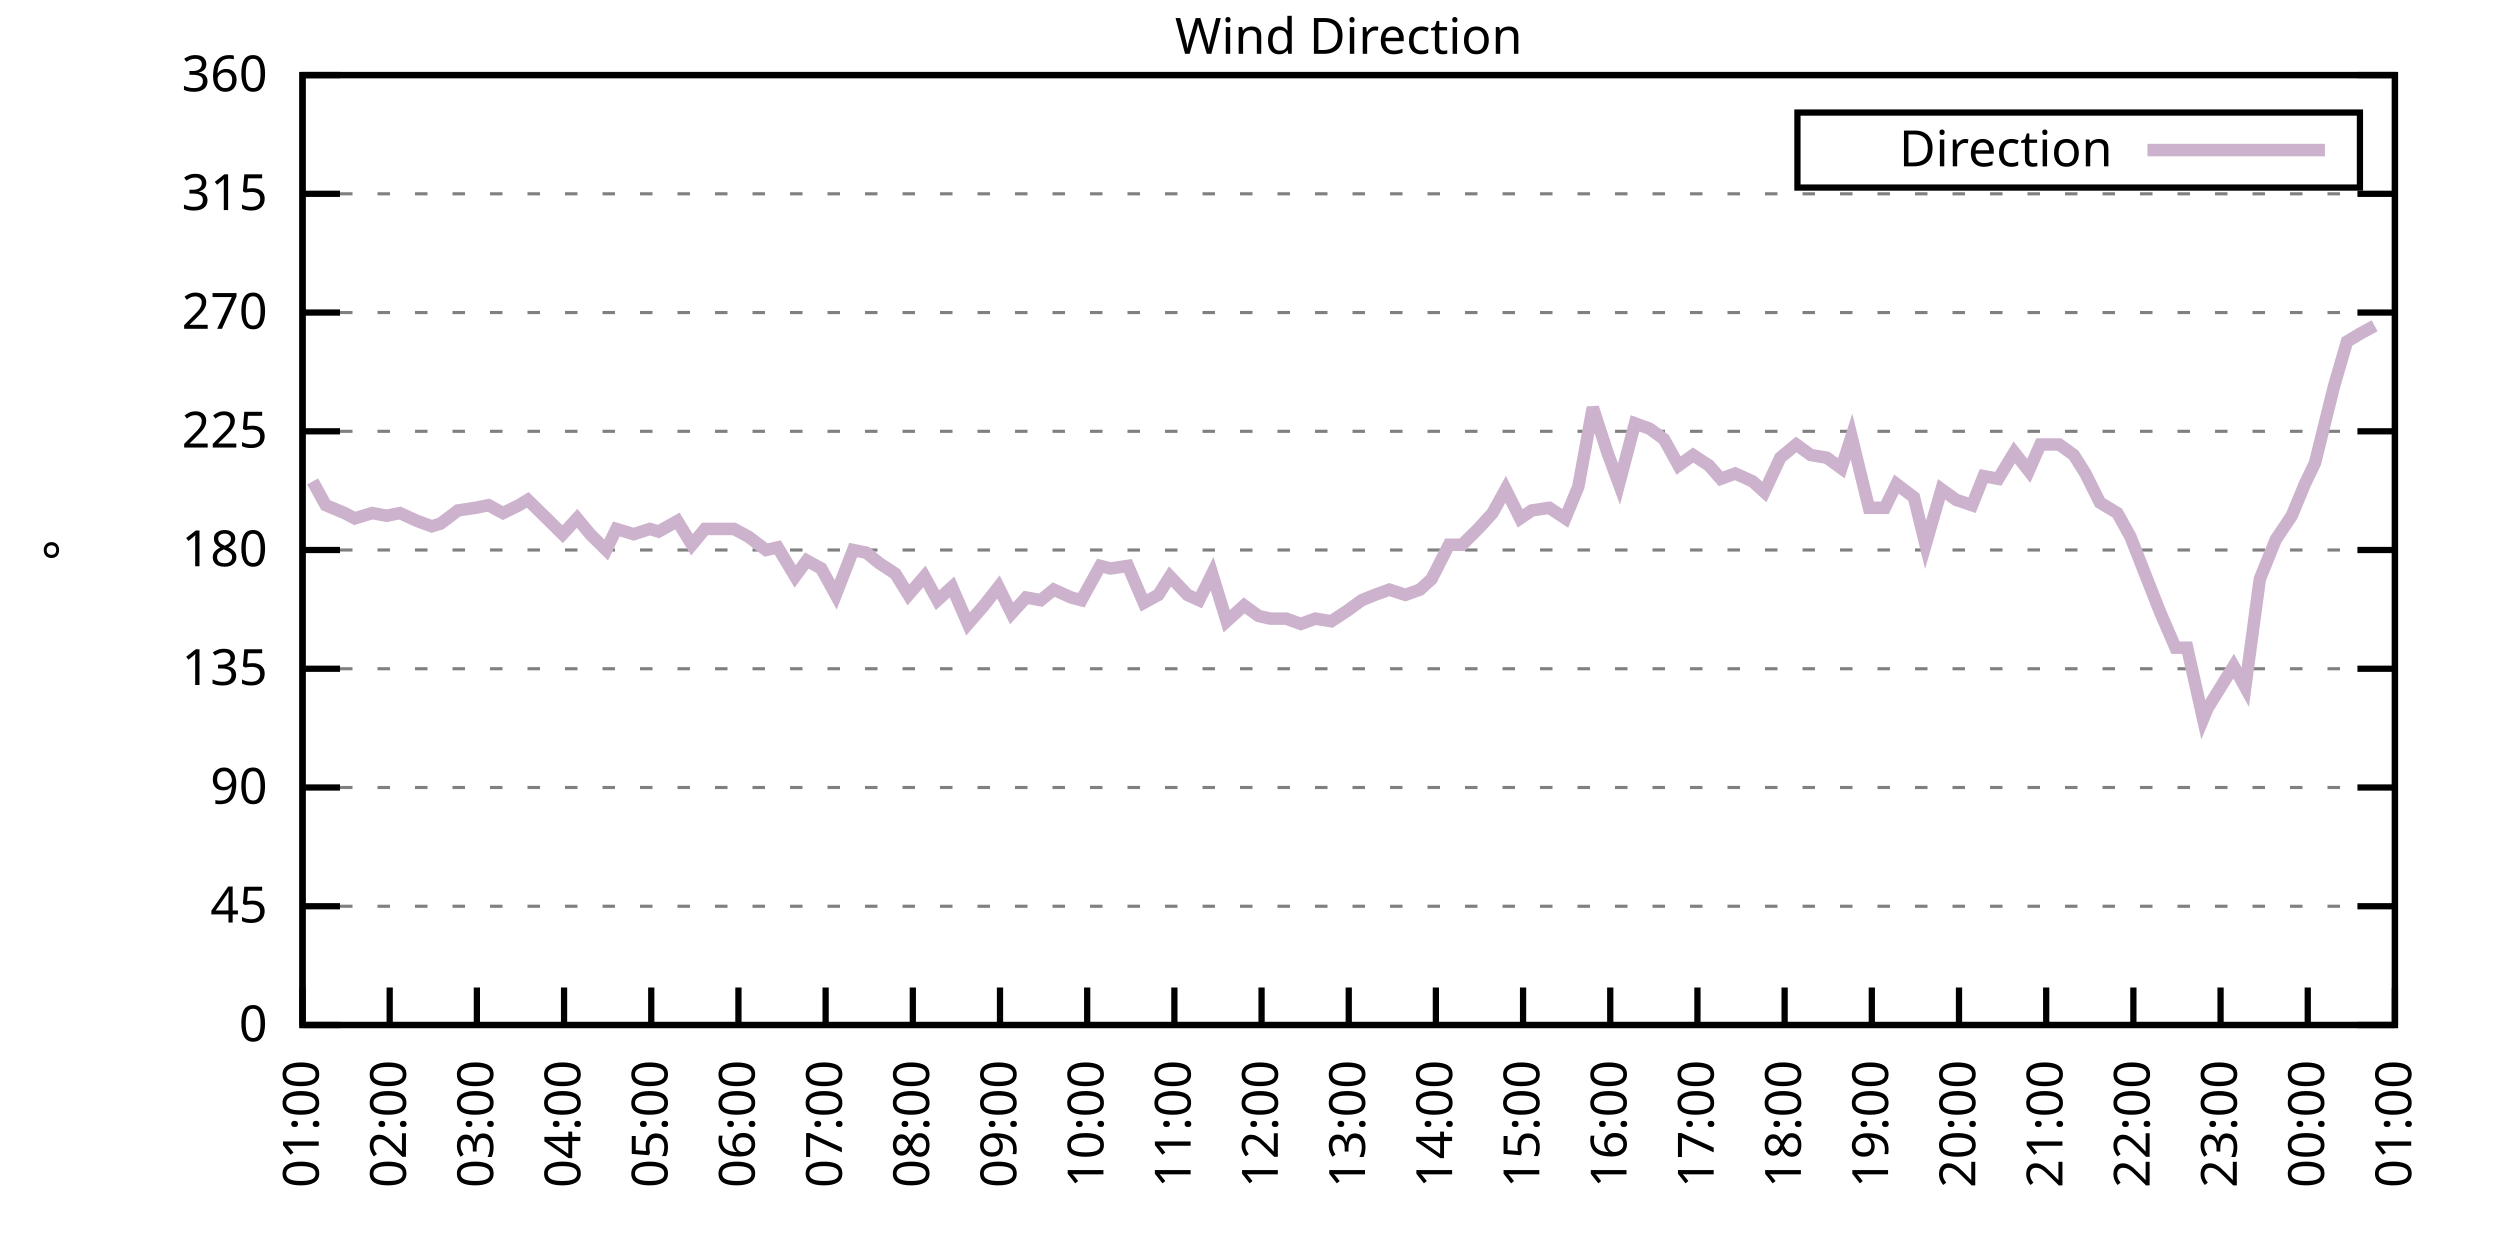
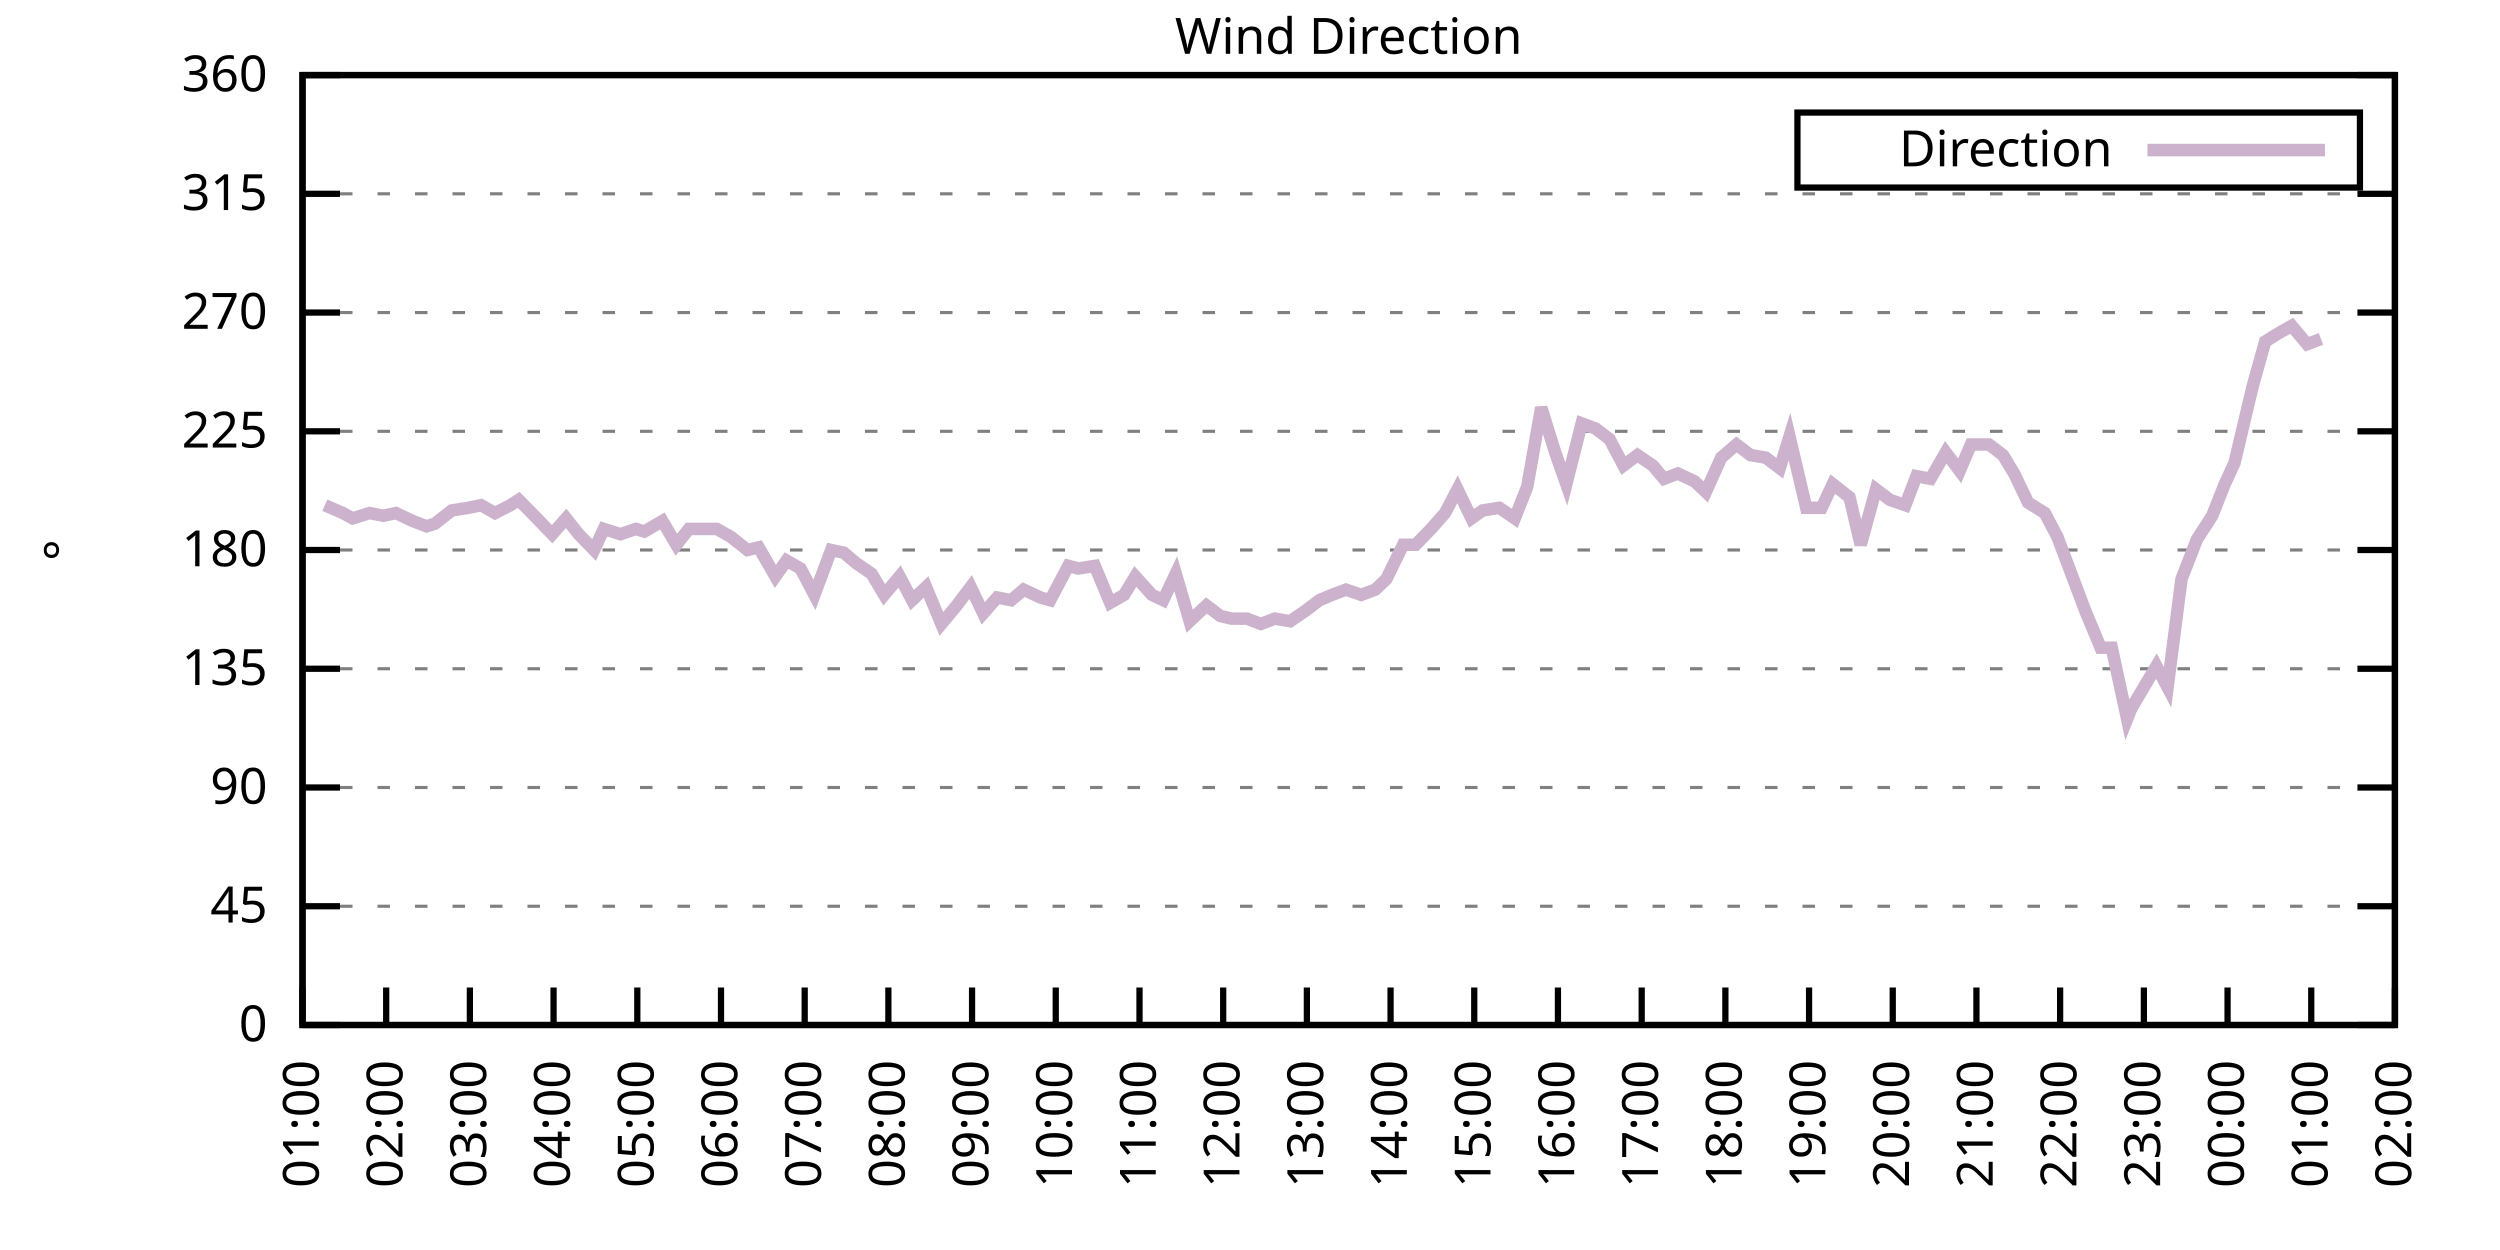
<svg xmlns="http://www.w3.org/2000/svg" xmlns:xlink="http://www.w3.org/1999/xlink" width="400" height="200" viewBox="0 0 400 200">
  <g id="gnuplot_canvas">
    <rect x="0" y="0" width="400" height="200" fill="none" />
    <defs>
      <circle id="gpDot" r="0.5" stroke-width="0.5" stroke="currentColor" />
      <path id="gpPt0" stroke-width="0.333" stroke="currentColor" d="M-1,0 h2 M0,-1 v2" />
      <path id="gpPt1" stroke-width="0.333" stroke="currentColor" d="M-1,-1 L1,1 M1,-1 L-1,1" />
      <path id="gpPt2" stroke-width="0.333" stroke="currentColor" d="M-1,0 L1,0 M0,-1 L0,1 M-1,-1 L1,1 M-1,1 L1,-1" />
      <rect id="gpPt3" stroke-width="0.333" stroke="currentColor" x="-1" y="-1" width="2" height="2" />
      <rect id="gpPt4" stroke-width="0.333" stroke="currentColor" fill="currentColor" x="-1" y="-1" width="2" height="2" />
      <circle id="gpPt5" stroke-width="0.333" stroke="currentColor" cx="0" cy="0" r="1" />
      <use xlink:href="#gpPt5" id="gpPt6" fill="currentColor" stroke="none" />
      <path id="gpPt7" stroke-width="0.333" stroke="currentColor" d="M0,-1.33 L-1.33,0.67 L1.33,0.67 z" />
      <use xlink:href="#gpPt7" id="gpPt8" fill="currentColor" stroke="none" />
      <use xlink:href="#gpPt7" id="gpPt9" stroke="currentColor" transform="rotate(180)" />
      <use xlink:href="#gpPt9" id="gpPt10" fill="currentColor" stroke="none" />
      <use xlink:href="#gpPt3" id="gpPt11" stroke="currentColor" transform="rotate(45)" />
      <use xlink:href="#gpPt11" id="gpPt12" fill="currentColor" stroke="none" />
      <path id="gpPt13" stroke-width="0.333" stroke="currentColor" d="M0,1.330 L1.265,0.411 L0.782,-1.067 L-0.782,-1.076 L-1.265,0.411 z" />
      <use xlink:href="#gpPt13" id="gpPt14" fill="currentColor" stroke="none" />
      <filter id="textbox" filterUnits="objectBoundingBox" x="0" y="0" height="1" width="1">
        <feFlood flood-color="white" flood-opacity="1" result="bgnd" />
        <feComposite in="SourceGraphic" in2="bgnd" operator="atop" />
      </filter>
      <filter id="greybox" filterUnits="objectBoundingBox" x="0" y="0" height="1" width="1">
        <feFlood flood-color="lightgrey" flood-opacity="1" result="grey" />
        <feComposite in="SourceGraphic" in2="grey" operator="atop" />
      </filter>
    </defs>
    <g fill="none" color="white" stroke="currentColor" stroke-width="1.00" stroke-linecap="butt" stroke-linejoin="miter">
</g>
    <g fill="none" color="black" stroke="currentColor" stroke-width="1.00" stroke-linecap="butt" stroke-linejoin="miter">
      <g stroke="none" shape-rendering="crispEdges">
        <polygon fill="rgb(255, 255, 255)" points="48.40,164.00 383.18,164.00 383.18,12.02 48.40,12.02 " />
      </g>
    </g>
    <g fill="none" color="black" stroke="currentColor" stroke-width="1.00" stroke-linecap="butt" stroke-linejoin="miter">
</g>
    <g fill="none" color="black" stroke="black" stroke-width="0.50" stroke-linecap="butt" stroke-linejoin="miter">
</g>
    <g fill="none" color="gray" stroke="currentColor" stroke-width="0.50" stroke-linecap="butt" stroke-linejoin="miter">
      <path stroke="gray" stroke-dasharray="2,4" class="gridline" d="M48.40,164.00 L383.19,164.00  " />
    </g>
    <g fill="none" color="gray" stroke="gray" stroke-width="1.00" stroke-linecap="butt" stroke-linejoin="miter">
</g>
    <g fill="none" color="black" stroke="currentColor" stroke-width="1.00" stroke-linecap="butt" stroke-linejoin="miter">
      <path stroke="black" d="M48.40,164.00 L54.40,164.00 M383.19,164.00 L377.19,164.00  " />
      <g transform="translate(42.80,166.60)" stroke="none" fill="black" font-family="Sans" font-size="8.00" text-anchor="end">
        <text>
          <tspan font-family="Sans"> 0</tspan>
        </text>
      </g>
    </g>
    <g fill="none" color="black" stroke="currentColor" stroke-width="1.00" stroke-linecap="butt" stroke-linejoin="miter">
</g>
    <g fill="none" color="black" stroke="black" stroke-width="0.50" stroke-linecap="butt" stroke-linejoin="miter">
</g>
    <g fill="none" color="gray" stroke="currentColor" stroke-width="0.50" stroke-linecap="butt" stroke-linejoin="miter">
      <path stroke="gray" stroke-dasharray="2,4" class="gridline" d="M48.40,145.00 L383.19,145.00  " />
    </g>
    <g fill="none" color="gray" stroke="gray" stroke-width="1.00" stroke-linecap="butt" stroke-linejoin="miter">
</g>
    <g fill="none" color="black" stroke="currentColor" stroke-width="1.00" stroke-linecap="butt" stroke-linejoin="miter">
      <path stroke="black" d="M48.40,145.00 L54.40,145.00 M383.19,145.00 L377.19,145.00  " />
      <g transform="translate(42.80,147.60)" stroke="none" fill="black" font-family="Sans" font-size="8.00" text-anchor="end">
        <text>
          <tspan font-family="Sans"> 45</tspan>
        </text>
      </g>
    </g>
    <g fill="none" color="black" stroke="currentColor" stroke-width="1.00" stroke-linecap="butt" stroke-linejoin="miter">
</g>
    <g fill="none" color="black" stroke="black" stroke-width="0.50" stroke-linecap="butt" stroke-linejoin="miter">
</g>
    <g fill="none" color="gray" stroke="currentColor" stroke-width="0.50" stroke-linecap="butt" stroke-linejoin="miter">
      <path stroke="gray" stroke-dasharray="2,4" class="gridline" d="M48.40,126.00 L383.19,126.00  " />
    </g>
    <g fill="none" color="gray" stroke="gray" stroke-width="1.00" stroke-linecap="butt" stroke-linejoin="miter">
</g>
    <g fill="none" color="black" stroke="currentColor" stroke-width="1.00" stroke-linecap="butt" stroke-linejoin="miter">
      <path stroke="black" d="M48.40,126.00 L54.40,126.00 M383.19,126.00 L377.19,126.00  " />
      <g transform="translate(42.80,128.60)" stroke="none" fill="black" font-family="Sans" font-size="8.00" text-anchor="end">
        <text>
          <tspan font-family="Sans"> 90</tspan>
        </text>
      </g>
    </g>
    <g fill="none" color="black" stroke="currentColor" stroke-width="1.00" stroke-linecap="butt" stroke-linejoin="miter">
</g>
    <g fill="none" color="black" stroke="black" stroke-width="0.50" stroke-linecap="butt" stroke-linejoin="miter">
</g>
    <g fill="none" color="gray" stroke="currentColor" stroke-width="0.50" stroke-linecap="butt" stroke-linejoin="miter">
      <path stroke="gray" stroke-dasharray="2,4" class="gridline" d="M48.40,107.00 L383.19,107.00  " />
    </g>
    <g fill="none" color="gray" stroke="gray" stroke-width="1.00" stroke-linecap="butt" stroke-linejoin="miter">
</g>
    <g fill="none" color="black" stroke="currentColor" stroke-width="1.00" stroke-linecap="butt" stroke-linejoin="miter">
      <path stroke="black" d="M48.40,107.00 L54.40,107.00 M383.19,107.00 L377.19,107.00  " />
      <g transform="translate(42.80,109.60)" stroke="none" fill="black" font-family="Sans" font-size="8.00" text-anchor="end">
        <text>
          <tspan font-family="Sans"> 135</tspan>
        </text>
      </g>
    </g>
    <g fill="none" color="black" stroke="currentColor" stroke-width="1.00" stroke-linecap="butt" stroke-linejoin="miter">
</g>
    <g fill="none" color="black" stroke="black" stroke-width="0.50" stroke-linecap="butt" stroke-linejoin="miter">
</g>
    <g fill="none" color="gray" stroke="currentColor" stroke-width="0.50" stroke-linecap="butt" stroke-linejoin="miter">
      <path stroke="gray" stroke-dasharray="2,4" class="gridline" d="M48.40,88.00 L383.19,88.00  " />
    </g>
    <g fill="none" color="gray" stroke="gray" stroke-width="1.00" stroke-linecap="butt" stroke-linejoin="miter">
</g>
    <g fill="none" color="black" stroke="currentColor" stroke-width="1.00" stroke-linecap="butt" stroke-linejoin="miter">
      <path stroke="black" d="M48.40,88.00 L54.40,88.00 M383.19,88.00 L377.19,88.00  " />
      <g transform="translate(42.80,90.60)" stroke="none" fill="black" font-family="Sans" font-size="8.00" text-anchor="end">
        <text>
          <tspan font-family="Sans"> 180</tspan>
        </text>
      </g>
    </g>
    <g fill="none" color="black" stroke="currentColor" stroke-width="1.00" stroke-linecap="butt" stroke-linejoin="miter">
</g>
    <g fill="none" color="black" stroke="black" stroke-width="0.50" stroke-linecap="butt" stroke-linejoin="miter">
</g>
    <g fill="none" color="gray" stroke="currentColor" stroke-width="0.50" stroke-linecap="butt" stroke-linejoin="miter">
      <path stroke="gray" stroke-dasharray="2,4" class="gridline" d="M48.40,69.01 L383.19,69.01  " />
    </g>
    <g fill="none" color="gray" stroke="gray" stroke-width="1.00" stroke-linecap="butt" stroke-linejoin="miter">
</g>
    <g fill="none" color="black" stroke="currentColor" stroke-width="1.00" stroke-linecap="butt" stroke-linejoin="miter">
      <path stroke="black" d="M48.40,69.01 L54.40,69.01 M383.19,69.01 L377.19,69.01  " />
      <g transform="translate(42.80,71.61)" stroke="none" fill="black" font-family="Sans" font-size="8.00" text-anchor="end">
        <text>
          <tspan font-family="Sans"> 225</tspan>
        </text>
      </g>
    </g>
    <g fill="none" color="black" stroke="currentColor" stroke-width="1.00" stroke-linecap="butt" stroke-linejoin="miter">
</g>
    <g fill="none" color="black" stroke="black" stroke-width="0.50" stroke-linecap="butt" stroke-linejoin="miter">
</g>
    <g fill="none" color="gray" stroke="currentColor" stroke-width="0.50" stroke-linecap="butt" stroke-linejoin="miter">
      <path stroke="gray" stroke-dasharray="2,4" class="gridline" d="M48.40,50.01 L383.19,50.01  " />
    </g>
    <g fill="none" color="gray" stroke="gray" stroke-width="1.00" stroke-linecap="butt" stroke-linejoin="miter">
</g>
    <g fill="none" color="black" stroke="currentColor" stroke-width="1.00" stroke-linecap="butt" stroke-linejoin="miter">
      <path stroke="black" d="M48.40,50.01 L54.40,50.01 M383.19,50.01 L377.19,50.01  " />
      <g transform="translate(42.80,52.61)" stroke="none" fill="black" font-family="Sans" font-size="8.00" text-anchor="end">
        <text>
          <tspan font-family="Sans"> 270</tspan>
        </text>
      </g>
    </g>
    <g fill="none" color="black" stroke="currentColor" stroke-width="1.00" stroke-linecap="butt" stroke-linejoin="miter">
</g>
    <g fill="none" color="black" stroke="black" stroke-width="0.50" stroke-linecap="butt" stroke-linejoin="miter">
</g>
    <g fill="none" color="gray" stroke="currentColor" stroke-width="0.50" stroke-linecap="butt" stroke-linejoin="miter">
      <path stroke="gray" stroke-dasharray="2,4" class="gridline" d="M48.40,31.01 L383.19,31.01  " />
    </g>
    <g fill="none" color="gray" stroke="gray" stroke-width="1.00" stroke-linecap="butt" stroke-linejoin="miter">
</g>
    <g fill="none" color="black" stroke="currentColor" stroke-width="1.00" stroke-linecap="butt" stroke-linejoin="miter">
      <path stroke="black" d="M48.40,31.01 L54.40,31.01 M383.19,31.01 L377.19,31.01  " />
      <g transform="translate(42.80,33.61)" stroke="none" fill="black" font-family="Sans" font-size="8.00" text-anchor="end">
        <text>
          <tspan font-family="Sans"> 315</tspan>
        </text>
      </g>
    </g>
    <g fill="none" color="black" stroke="currentColor" stroke-width="1.00" stroke-linecap="butt" stroke-linejoin="miter">
</g>
    <g fill="none" color="black" stroke="black" stroke-width="0.50" stroke-linecap="butt" stroke-linejoin="miter">
</g>
    <g fill="none" color="gray" stroke="currentColor" stroke-width="0.50" stroke-linecap="butt" stroke-linejoin="miter">
      <path stroke="gray" stroke-dasharray="2,4" class="gridline" d="M48.40,12.01 L383.19,12.01  " />
    </g>
    <g fill="none" color="gray" stroke="gray" stroke-width="1.00" stroke-linecap="butt" stroke-linejoin="miter">
</g>
    <g fill="none" color="black" stroke="currentColor" stroke-width="1.00" stroke-linecap="butt" stroke-linejoin="miter">
      <path stroke="black" d="M48.40,12.01 L54.40,12.01 M383.19,12.01 L377.19,12.01  " />
      <g transform="translate(42.80,14.61)" stroke="none" fill="black" font-family="Sans" font-size="8.00" text-anchor="end">
        <text>
          <tspan font-family="Sans"> 360</tspan>
        </text>
      </g>
    </g>
    <g fill="none" color="black" stroke="currentColor" stroke-width="1.00" stroke-linecap="butt" stroke-linejoin="miter">
      <path stroke="black" d="M48.40,164.00 L48.40,158.00  " />
      <g transform="translate(51.00,169.60) rotate(270.00)" stroke="none" fill="black" font-family="Sans" font-size="8.00" text-anchor="end">
        <text>
          <tspan font-family="Sans">01:00</tspan>
        </text>
      </g>
    </g>
    <g fill="none" color="black" stroke="currentColor" stroke-width="1.00" stroke-linecap="butt" stroke-linejoin="miter">
-       <path stroke="black" d="M62.35,164.00 L62.35,158.00  " />
-       <g transform="translate(64.95,169.60) rotate(270.00)" stroke="none" fill="black" font-family="Sans" font-size="8.00" text-anchor="end">
+       <path stroke="black" d="M61.79,164.00 L61.79,158.00  " />
+       <g transform="translate(64.39,169.60) rotate(270.00)" stroke="none" fill="black" font-family="Sans" font-size="8.00" text-anchor="end">
        <text>
          <tspan font-family="Sans">02:00</tspan>
        </text>
      </g>
    </g>
    <g fill="none" color="black" stroke="currentColor" stroke-width="1.00" stroke-linecap="butt" stroke-linejoin="miter">
-       <path stroke="black" d="M76.30,164.00 L76.30,158.00  " />
-       <g transform="translate(78.90,169.60) rotate(270.00)" stroke="none" fill="black" font-family="Sans" font-size="8.00" text-anchor="end">
+       <path stroke="black" d="M75.18,164.00 L75.18,158.00  " />
+       <g transform="translate(77.78,169.60) rotate(270.00)" stroke="none" fill="black" font-family="Sans" font-size="8.00" text-anchor="end">
        <text>
          <tspan font-family="Sans">03:00</tspan>
        </text>
      </g>
    </g>
    <g fill="none" color="black" stroke="currentColor" stroke-width="1.00" stroke-linecap="butt" stroke-linejoin="miter">
-       <path stroke="black" d="M90.25,164.00 L90.25,158.00  " />
-       <g transform="translate(92.85,169.60) rotate(270.00)" stroke="none" fill="black" font-family="Sans" font-size="8.00" text-anchor="end">
+       <path stroke="black" d="M88.57,164.00 L88.57,158.00  " />
+       <g transform="translate(91.17,169.60) rotate(270.00)" stroke="none" fill="black" font-family="Sans" font-size="8.00" text-anchor="end">
        <text>
          <tspan font-family="Sans">04:00</tspan>
        </text>
      </g>
    </g>
    <g fill="none" color="black" stroke="currentColor" stroke-width="1.00" stroke-linecap="butt" stroke-linejoin="miter">
-       <path stroke="black" d="M104.20,164.00 L104.20,158.00  " />
-       <g transform="translate(106.80,169.60) rotate(270.00)" stroke="none" fill="black" font-family="Sans" font-size="8.00" text-anchor="end">
+       <path stroke="black" d="M101.97,164.00 L101.97,158.00  " />
+       <g transform="translate(104.57,169.60) rotate(270.00)" stroke="none" fill="black" font-family="Sans" font-size="8.00" text-anchor="end">
        <text>
          <tspan font-family="Sans">05:00</tspan>
        </text>
      </g>
    </g>
    <g fill="none" color="black" stroke="currentColor" stroke-width="1.00" stroke-linecap="butt" stroke-linejoin="miter">
-       <path stroke="black" d="M118.15,164.00 L118.15,158.00  " />
-       <g transform="translate(120.75,169.60) rotate(270.00)" stroke="none" fill="black" font-family="Sans" font-size="8.00" text-anchor="end">
+       <path stroke="black" d="M115.36,164.00 L115.36,158.00  " />
+       <g transform="translate(117.96,169.60) rotate(270.00)" stroke="none" fill="black" font-family="Sans" font-size="8.00" text-anchor="end">
        <text>
          <tspan font-family="Sans">06:00</tspan>
        </text>
      </g>
    </g>
    <g fill="none" color="black" stroke="currentColor" stroke-width="1.00" stroke-linecap="butt" stroke-linejoin="miter">
-       <path stroke="black" d="M132.10,164.00 L132.10,158.00  " />
-       <g transform="translate(134.70,169.60) rotate(270.00)" stroke="none" fill="black" font-family="Sans" font-size="8.00" text-anchor="end">
+       <path stroke="black" d="M128.75,164.00 L128.75,158.00  " />
+       <g transform="translate(131.35,169.60) rotate(270.00)" stroke="none" fill="black" font-family="Sans" font-size="8.00" text-anchor="end">
        <text>
          <tspan font-family="Sans">07:00</tspan>
        </text>
      </g>
    </g>
    <g fill="none" color="black" stroke="currentColor" stroke-width="1.00" stroke-linecap="butt" stroke-linejoin="miter">
-       <path stroke="black" d="M146.05,164.00 L146.05,158.00  " />
-       <g transform="translate(148.65,169.60) rotate(270.00)" stroke="none" fill="black" font-family="Sans" font-size="8.00" text-anchor="end">
+       <path stroke="black" d="M142.14,164.00 L142.14,158.00  " />
+       <g transform="translate(144.74,169.60) rotate(270.00)" stroke="none" fill="black" font-family="Sans" font-size="8.00" text-anchor="end">
        <text>
          <tspan font-family="Sans">08:00</tspan>
        </text>
      </g>
    </g>
    <g fill="none" color="black" stroke="currentColor" stroke-width="1.00" stroke-linecap="butt" stroke-linejoin="miter">
-       <path stroke="black" d="M160.00,164.00 L160.00,158.00  " />
-       <g transform="translate(162.60,169.60) rotate(270.00)" stroke="none" fill="black" font-family="Sans" font-size="8.00" text-anchor="end">
+       <path stroke="black" d="M155.53,164.00 L155.53,158.00  " />
+       <g transform="translate(158.13,169.60) rotate(270.00)" stroke="none" fill="black" font-family="Sans" font-size="8.00" text-anchor="end">
        <text>
          <tspan font-family="Sans">09:00</tspan>
        </text>
      </g>
    </g>
    <g fill="none" color="black" stroke="currentColor" stroke-width="1.00" stroke-linecap="butt" stroke-linejoin="miter">
-       <path stroke="black" d="M173.95,164.00 L173.95,158.00  " />
-       <g transform="translate(176.55,169.60) rotate(270.00)" stroke="none" fill="black" font-family="Sans" font-size="8.00" text-anchor="end">
+       <path stroke="black" d="M168.92,164.00 L168.92,158.00  " />
+       <g transform="translate(171.52,169.60) rotate(270.00)" stroke="none" fill="black" font-family="Sans" font-size="8.00" text-anchor="end">
        <text>
          <tspan font-family="Sans">10:00</tspan>
        </text>
      </g>
    </g>
    <g fill="none" color="black" stroke="currentColor" stroke-width="1.00" stroke-linecap="butt" stroke-linejoin="miter">
-       <path stroke="black" d="M187.90,164.00 L187.90,158.00  " />
-       <g transform="translate(190.50,169.60) rotate(270.00)" stroke="none" fill="black" font-family="Sans" font-size="8.00" text-anchor="end">
+       <path stroke="black" d="M182.32,164.00 L182.32,158.00  " />
+       <g transform="translate(184.92,169.60) rotate(270.00)" stroke="none" fill="black" font-family="Sans" font-size="8.00" text-anchor="end">
        <text>
          <tspan font-family="Sans">11:00</tspan>
        </text>
      </g>
    </g>
    <g fill="none" color="black" stroke="currentColor" stroke-width="1.00" stroke-linecap="butt" stroke-linejoin="miter">
-       <path stroke="black" d="M201.85,164.00 L201.85,158.00  " />
-       <g transform="translate(204.45,169.60) rotate(270.00)" stroke="none" fill="black" font-family="Sans" font-size="8.00" text-anchor="end">
+       <path stroke="black" d="M195.71,164.00 L195.71,158.00  " />
+       <g transform="translate(198.31,169.60) rotate(270.00)" stroke="none" fill="black" font-family="Sans" font-size="8.00" text-anchor="end">
        <text>
          <tspan font-family="Sans">12:00</tspan>
        </text>
      </g>
    </g>
    <g fill="none" color="black" stroke="currentColor" stroke-width="1.00" stroke-linecap="butt" stroke-linejoin="miter">
-       <path stroke="black" d="M215.80,164.00 L215.80,158.00  " />
-       <g transform="translate(218.40,169.60) rotate(270.00)" stroke="none" fill="black" font-family="Sans" font-size="8.00" text-anchor="end">
+       <path stroke="black" d="M209.10,164.00 L209.10,158.00  " />
+       <g transform="translate(211.70,169.60) rotate(270.00)" stroke="none" fill="black" font-family="Sans" font-size="8.00" text-anchor="end">
        <text>
          <tspan font-family="Sans">13:00</tspan>
        </text>
      </g>
    </g>
    <g fill="none" color="black" stroke="currentColor" stroke-width="1.00" stroke-linecap="butt" stroke-linejoin="miter">
-       <path stroke="black" d="M229.74,164.00 L229.74,158.00  " />
-       <g transform="translate(232.34,169.60) rotate(270.00)" stroke="none" fill="black" font-family="Sans" font-size="8.00" text-anchor="end">
+       <path stroke="black" d="M222.49,164.00 L222.49,158.00  " />
+       <g transform="translate(225.09,169.60) rotate(270.00)" stroke="none" fill="black" font-family="Sans" font-size="8.00" text-anchor="end">
        <text>
          <tspan font-family="Sans">14:00</tspan>
        </text>
      </g>
    </g>
    <g fill="none" color="black" stroke="currentColor" stroke-width="1.00" stroke-linecap="butt" stroke-linejoin="miter">
-       <path stroke="black" d="M243.69,164.00 L243.69,158.00  " />
-       <g transform="translate(246.29,169.60) rotate(270.00)" stroke="none" fill="black" font-family="Sans" font-size="8.00" text-anchor="end">
+       <path stroke="black" d="M235.88,164.00 L235.88,158.00  " />
+       <g transform="translate(238.48,169.60) rotate(270.00)" stroke="none" fill="black" font-family="Sans" font-size="8.00" text-anchor="end">
        <text>
          <tspan font-family="Sans">15:00</tspan>
        </text>
      </g>
    </g>
    <g fill="none" color="black" stroke="currentColor" stroke-width="1.00" stroke-linecap="butt" stroke-linejoin="miter">
-       <path stroke="black" d="M257.64,164.00 L257.64,158.00  " />
-       <g transform="translate(260.24,169.60) rotate(270.00)" stroke="none" fill="black" font-family="Sans" font-size="8.00" text-anchor="end">
+       <path stroke="black" d="M249.27,164.00 L249.27,158.00  " />
+       <g transform="translate(251.87,169.60) rotate(270.00)" stroke="none" fill="black" font-family="Sans" font-size="8.00" text-anchor="end">
        <text>
          <tspan font-family="Sans">16:00</tspan>
        </text>
      </g>
    </g>
    <g fill="none" color="black" stroke="currentColor" stroke-width="1.00" stroke-linecap="butt" stroke-linejoin="miter">
-       <path stroke="black" d="M271.59,164.00 L271.59,158.00  " />
-       <g transform="translate(274.19,169.60) rotate(270.00)" stroke="none" fill="black" font-family="Sans" font-size="8.00" text-anchor="end">
+       <path stroke="black" d="M262.67,164.00 L262.67,158.00  " />
+       <g transform="translate(265.27,169.60) rotate(270.00)" stroke="none" fill="black" font-family="Sans" font-size="8.00" text-anchor="end">
        <text>
          <tspan font-family="Sans">17:00</tspan>
        </text>
      </g>
    </g>
    <g fill="none" color="black" stroke="currentColor" stroke-width="1.00" stroke-linecap="butt" stroke-linejoin="miter">
-       <path stroke="black" d="M285.54,164.00 L285.54,158.00  " />
-       <g transform="translate(288.14,169.60) rotate(270.00)" stroke="none" fill="black" font-family="Sans" font-size="8.00" text-anchor="end">
+       <path stroke="black" d="M276.06,164.00 L276.06,158.00  " />
+       <g transform="translate(278.66,169.60) rotate(270.00)" stroke="none" fill="black" font-family="Sans" font-size="8.00" text-anchor="end">
        <text>
          <tspan font-family="Sans">18:00</tspan>
        </text>
      </g>
    </g>
    <g fill="none" color="black" stroke="currentColor" stroke-width="1.00" stroke-linecap="butt" stroke-linejoin="miter">
-       <path stroke="black" d="M299.49,164.00 L299.49,158.00  " />
-       <g transform="translate(302.09,169.60) rotate(270.00)" stroke="none" fill="black" font-family="Sans" font-size="8.00" text-anchor="end">
+       <path stroke="black" d="M289.45,164.00 L289.45,158.00  " />
+       <g transform="translate(292.05,169.60) rotate(270.00)" stroke="none" fill="black" font-family="Sans" font-size="8.00" text-anchor="end">
        <text>
          <tspan font-family="Sans">19:00</tspan>
        </text>
      </g>
    </g>
    <g fill="none" color="black" stroke="currentColor" stroke-width="1.00" stroke-linecap="butt" stroke-linejoin="miter">
-       <path stroke="black" d="M313.44,164.00 L313.44,158.00  " />
-       <g transform="translate(316.04,169.60) rotate(270.00)" stroke="none" fill="black" font-family="Sans" font-size="8.00" text-anchor="end">
+       <path stroke="black" d="M302.84,164.00 L302.84,158.00  " />
+       <g transform="translate(305.44,169.60) rotate(270.00)" stroke="none" fill="black" font-family="Sans" font-size="8.00" text-anchor="end">
        <text>
          <tspan font-family="Sans">20:00</tspan>
        </text>
      </g>
    </g>
    <g fill="none" color="black" stroke="currentColor" stroke-width="1.00" stroke-linecap="butt" stroke-linejoin="miter">
-       <path stroke="black" d="M327.39,164.00 L327.39,158.00  " />
-       <g transform="translate(329.99,169.60) rotate(270.00)" stroke="none" fill="black" font-family="Sans" font-size="8.00" text-anchor="end">
+       <path stroke="black" d="M316.23,164.00 L316.23,158.00  " />
+       <g transform="translate(318.83,169.60) rotate(270.00)" stroke="none" fill="black" font-family="Sans" font-size="8.00" text-anchor="end">
        <text>
          <tspan font-family="Sans">21:00</tspan>
        </text>
      </g>
    </g>
    <g fill="none" color="black" stroke="currentColor" stroke-width="1.00" stroke-linecap="butt" stroke-linejoin="miter">
-       <path stroke="black" d="M341.34,164.00 L341.34,158.00  " />
-       <g transform="translate(343.94,169.60) rotate(270.00)" stroke="none" fill="black" font-family="Sans" font-size="8.00" text-anchor="end">
+       <path stroke="black" d="M329.62,164.00 L329.62,158.00  " />
+       <g transform="translate(332.22,169.60) rotate(270.00)" stroke="none" fill="black" font-family="Sans" font-size="8.00" text-anchor="end">
        <text>
          <tspan font-family="Sans">22:00</tspan>
        </text>
      </g>
    </g>
    <g fill="none" color="black" stroke="currentColor" stroke-width="1.00" stroke-linecap="butt" stroke-linejoin="miter">
-       <path stroke="black" d="M355.29,164.00 L355.29,158.00  " />
-       <g transform="translate(357.89,169.60) rotate(270.00)" stroke="none" fill="black" font-family="Sans" font-size="8.00" text-anchor="end">
+       <path stroke="black" d="M343.02,164.00 L343.02,158.00  " />
+       <g transform="translate(345.62,169.60) rotate(270.00)" stroke="none" fill="black" font-family="Sans" font-size="8.00" text-anchor="end">
        <text>
          <tspan font-family="Sans">23:00</tspan>
        </text>
      </g>
    </g>
    <g fill="none" color="black" stroke="currentColor" stroke-width="1.00" stroke-linecap="butt" stroke-linejoin="miter">
-       <path stroke="black" d="M369.24,164.00 L369.24,158.00  " />
-       <g transform="translate(371.84,169.60) rotate(270.00)" stroke="none" fill="black" font-family="Sans" font-size="8.00" text-anchor="end">
+       <path stroke="black" d="M356.41,164.00 L356.41,158.00  " />
+       <g transform="translate(359.01,169.60) rotate(270.00)" stroke="none" fill="black" font-family="Sans" font-size="8.00" text-anchor="end">
        <text>
          <tspan font-family="Sans">00:00</tspan>
+         </text>
+       </g>
+     </g>
+     <g fill="none" color="black" stroke="currentColor" stroke-width="1.00" stroke-linecap="butt" stroke-linejoin="miter">
+       <path stroke="black" d="M369.80,164.00 L369.80,158.00  " />
+       <g transform="translate(372.40,169.60) rotate(270.00)" stroke="none" fill="black" font-family="Sans" font-size="8.00" text-anchor="end">
+         <text>
+           <tspan font-family="Sans">01:00</tspan>
        </text>
      </g>
    </g>
    <g fill="none" color="black" stroke="currentColor" stroke-width="1.00" stroke-linecap="butt" stroke-linejoin="miter">
      <path stroke="black" d="M383.19,164.00 L383.19,158.00  " />
      <g transform="translate(385.79,169.60) rotate(270.00)" stroke="none" fill="black" font-family="Sans" font-size="8.00" text-anchor="end">
        <text>
-           <tspan font-family="Sans">01:00</tspan>
+           <tspan font-family="Sans">02:00</tspan>
        </text>
      </g>
    </g>
    <g fill="none" color="black" stroke="currentColor" stroke-width="1.00" stroke-linecap="butt" stroke-linejoin="miter">
</g>
    <g fill="none" color="black" stroke="currentColor" stroke-width="1.00" stroke-linecap="butt" stroke-linejoin="miter">
      <path stroke="black" d="M48.40,12.01 L48.40,164.00 L383.19,164.00 L383.19,12.01 L48.40,12.01 Z  " />
    </g>
    <g fill="none" color="black" stroke="currentColor" stroke-width="1.00" stroke-linecap="butt" stroke-linejoin="miter">
</g>
    <g fill="none" color="black" stroke="currentColor" stroke-width="1.00" stroke-linecap="butt" stroke-linejoin="miter">
      <path stroke="black" d="M287.59,30.01 L287.59,18.01 L377.59,18.01 L377.59,30.01 L287.59,30.01 Z  " />
    </g>
    <g id="Wind_direction_plot_1">
      <g fill="none" color="white" stroke="black" stroke-width="2.00" stroke-linecap="butt" stroke-linejoin="miter">
</g>
      <g fill="none" color="black" stroke="currentColor" stroke-width="2.00" stroke-linecap="butt" stroke-linejoin="miter">
        <g transform="translate(337.99,26.61)" stroke="none" fill="black" font-family="Sans" font-size="8.00" text-anchor="end">
          <text>
            <tspan font-family="Sans">Direction</tspan>
          </text>
        </g>
      </g>
      <g fill="none" color="black" stroke="currentColor" stroke-width="2.00" stroke-linecap="butt" stroke-linejoin="miter">
-         <path stroke="rgb(204, 178, 204)" d="M343.59,24.01 L371.99,24.01 M50.03,77.03 L52.12,80.83 L55.14,82.09 L56.77,82.94 L59.56,82.09 L61.88,82.52   L63.98,82.09 L66.77,83.36 L69.09,84.21 L70.49,83.78 L73.28,81.67 L76.07,81.25 L78.16,80.83 L80.48,82.09   L83.04,80.83 L84.44,79.98 L87.46,82.94 L90.02,85.47 L92.34,82.94 L94.43,85.47 L96.99,88.00 L98.62,84.63   L101.41,85.47 L103.97,84.63 L105.36,85.05 L108.38,83.36 L110.71,87.16 L112.80,84.63 L115.13,84.63 L117.45,84.63   L119.78,85.89 L122.57,88.00 L124.43,87.58 L127.22,92.23 L129.08,89.69 L131.40,90.96 L133.72,95.18 L136.51,88.00   L138.61,88.43 L140.70,90.12 L143.26,91.80 L145.35,95.18 L147.91,92.23 L150.00,96.03 L152.32,93.92 L154.88,99.83   L157.44,96.87 L159.76,93.92 L161.86,98.14 L164.18,95.60 L166.51,96.03 L168.60,94.34 L171.39,95.60 L173.02,96.03   L176.04,90.54 L177.67,90.96 L180.46,90.54 L183.01,96.45 L185.34,95.18 L187.20,92.23 L189.99,95.18 L191.85,96.03   L193.94,91.80 L196.27,99.40 L199.06,96.87 L201.38,98.56 L203.24,98.98 L205.80,98.98 L208.12,99.83 L210.45,98.98   L213.01,99.40 L215.56,97.72 L217.89,96.03 L219.98,95.18 L222.30,94.34 L224.86,95.18 L227.19,94.34 L229.05,92.65   L231.84,87.16 L233.93,87.16 L236.49,84.63 L238.81,82.09 L240.90,78.29 L243.23,82.94 L245.09,81.67 L247.88,81.25   L250.44,82.94 L252.53,77.87 L254.85,65.21 L257.18,72.38 L259.04,77.45 L261.60,67.74 L263.92,68.58 L266.25,70.27   L268.57,74.49 L270.90,72.81 L273.45,74.49 L275.31,76.61 L277.64,75.76 L280.43,77.03 L282.29,78.72 L284.85,73.23   L287.40,71.12 L289.73,72.81 L292.29,73.23 L294.61,74.92 L296.24,69.85 L299.03,81.25 L301.58,81.25 L303.44,77.45   L306.23,79.56 L308.09,87.16 L310.65,78.29 L312.98,79.98 L315.53,80.83 L317.39,76.18 L319.72,76.61 L322.28,72.38   L324.60,75.34 L326.46,71.12 L329.48,71.12 L331.81,72.81 L333.67,75.76 L335.99,80.41 L338.78,82.09 L340.88,85.89   L343.20,91.80 L345.53,97.72 L348.08,103.63 L349.94,103.63 L352.50,115.03 L353.20,113.34 L357.38,106.58 L359.24,109.96   L361.57,92.65 L364.13,86.32 L366.68,82.52 L368.78,77.45 L370.40,74.07 L373.43,61.83 L375.52,54.65 L377.61,53.39   L379.94,52.12  " />
+         <path stroke="rgb(204, 178, 204)" d="M343.59,24.01 L371.99,24.01 M51.97,80.83 L54.87,82.09 L56.43,82.94 L59.11,82.09 L61.35,82.52 L63.35,82.09   L66.03,83.36 L68.26,84.21 L69.60,83.78 L72.28,81.67 L74.96,81.25 L76.97,80.83 L79.20,82.09 L81.66,80.83   L82.99,79.98 L85.90,82.94 L88.35,85.47 L90.58,82.94 L92.59,85.47 L95.05,88.00 L96.61,84.63 L99.29,85.47   L101.74,84.63 L103.08,85.05 L105.98,83.36 L108.22,87.16 L110.22,84.63 L112.46,84.63 L114.69,84.63 L116.92,85.89   L119.60,88.00 L121.38,87.58 L124.06,92.23 L125.85,89.69 L128.08,90.96 L130.31,95.18 L132.99,88.00 L135.00,88.43   L137.01,90.12 L139.46,91.80 L141.47,95.18 L143.93,92.23 L145.94,96.03 L148.17,93.92 L150.62,99.83 L153.08,96.87   L155.31,93.92 L157.32,98.14 L159.55,95.60 L161.78,96.03 L163.79,94.34 L166.47,95.60 L168.03,96.03 L170.93,90.54   L172.50,90.96 L175.17,90.54 L177.63,96.45 L179.86,95.18 L181.65,92.23 L184.32,95.18 L186.11,96.03 L188.12,91.80   L190.35,99.40 L193.03,96.87 L195.26,98.56 L197.05,98.98 L199.50,98.98 L201.73,99.83 L203.97,98.98 L206.42,99.40   L208.88,97.72 L211.11,96.03 L213.12,95.18 L215.35,94.34 L217.80,95.18 L220.04,94.34 L221.82,92.65 L224.50,87.16   L226.51,87.16 L228.96,84.63 L231.20,82.09 L233.20,78.29 L235.44,82.94 L237.22,81.67 L239.90,81.25 L242.36,82.94   L244.36,77.87 L246.60,65.21 L248.83,72.38 L250.61,77.45 L253.07,67.74 L255.30,68.58 L257.53,70.27 L259.76,74.49   L262.00,72.81 L264.45,74.49 L266.24,76.61 L268.47,75.76 L271.15,77.03 L272.93,78.72 L275.39,73.23 L277.84,71.12   L280.07,72.81 L282.53,73.23 L284.76,74.92 L286.32,69.85 L289.00,81.25 L291.46,81.25 L293.24,77.45 L295.92,79.56   L297.71,87.16 L300.16,78.29 L302.39,79.98 L304.85,80.83 L306.63,76.18 L308.87,76.61 L311.32,72.38 L313.55,75.34   L315.34,71.12 L318.24,71.12 L320.47,72.81 L322.26,75.76 L324.49,80.41 L327.17,82.09 L329.18,85.89 L331.41,91.80   L333.64,97.72 L336.10,103.63 L337.88,103.63 L340.34,115.03 L341.01,113.34 L345.02,106.58 L346.81,109.96 L349.04,92.65   L351.50,86.32 L353.95,82.52 L355.96,77.45 L357.52,74.07 L360.42,61.83 L362.43,54.65 L364.44,53.39 L366.67,52.12   L369.13,55.07 L371.36,54.23  " />
      </g>
    </g>
    <g fill="none" color="black" stroke="currentColor" stroke-width="2.00" stroke-linecap="butt" stroke-linejoin="miter">
</g>
    <g fill="none" color="black" stroke="black" stroke-width="1.00" stroke-linecap="butt" stroke-linejoin="miter">
</g>
    <g fill="none" color="black" stroke="currentColor" stroke-width="1.00" stroke-linecap="butt" stroke-linejoin="miter">
      <path stroke="black" d="M48.40,12.01 L48.40,164.00 L383.19,164.00 L383.19,12.01 L48.40,12.01 Z  " />
      <g transform="translate(12.80,88.01) rotate(270.00)" stroke="none" fill="black" font-family="Sans" font-size="8.00" text-anchor="middle">
        <text>
          <tspan font-family="Sans">°</tspan>
        </text>
      </g>
    </g>
    <g fill="none" color="black" stroke="currentColor" stroke-width="1.00" stroke-linecap="butt" stroke-linejoin="miter">
</g>
    <g fill="none" color="black" stroke="currentColor" stroke-width="1.00" stroke-linecap="butt" stroke-linejoin="miter">
      <g transform="translate(215.79,8.61)" stroke="none" fill="black" font-family="Sans" font-size="8.00" text-anchor="middle">
        <text>
          <tspan font-family="Sans">Wind Direction</tspan>
        </text>
      </g>
    </g>
    <g fill="none" color="black" stroke="currentColor" stroke-width="1.00" stroke-linecap="butt" stroke-linejoin="miter">
</g>
  </g>
</svg>
